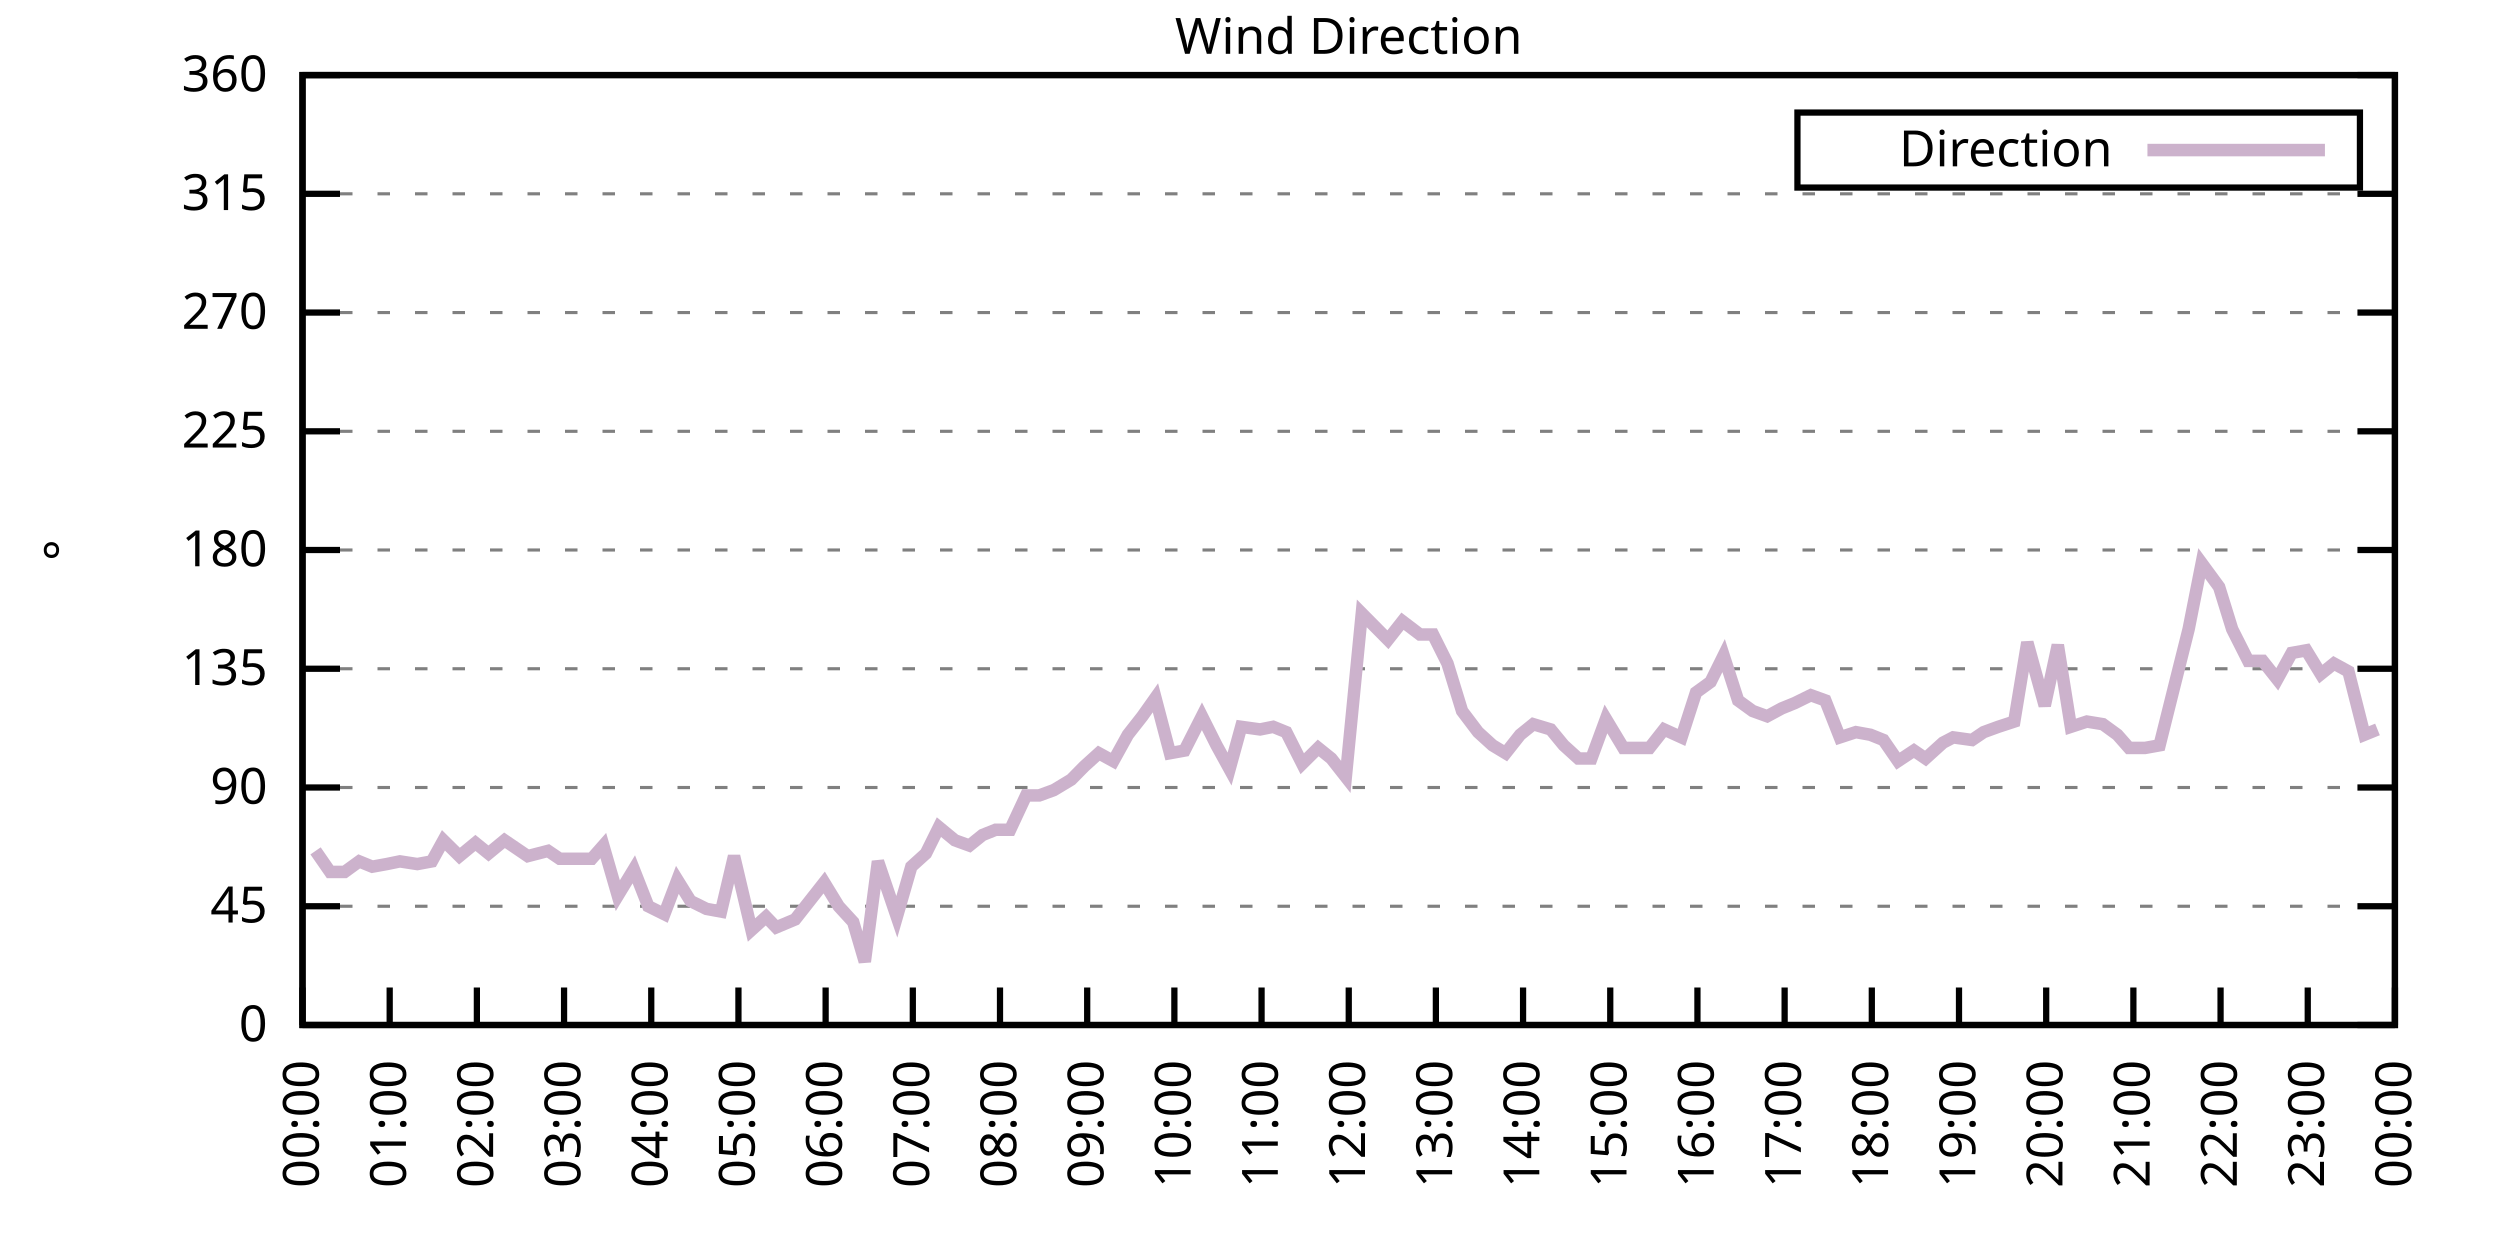
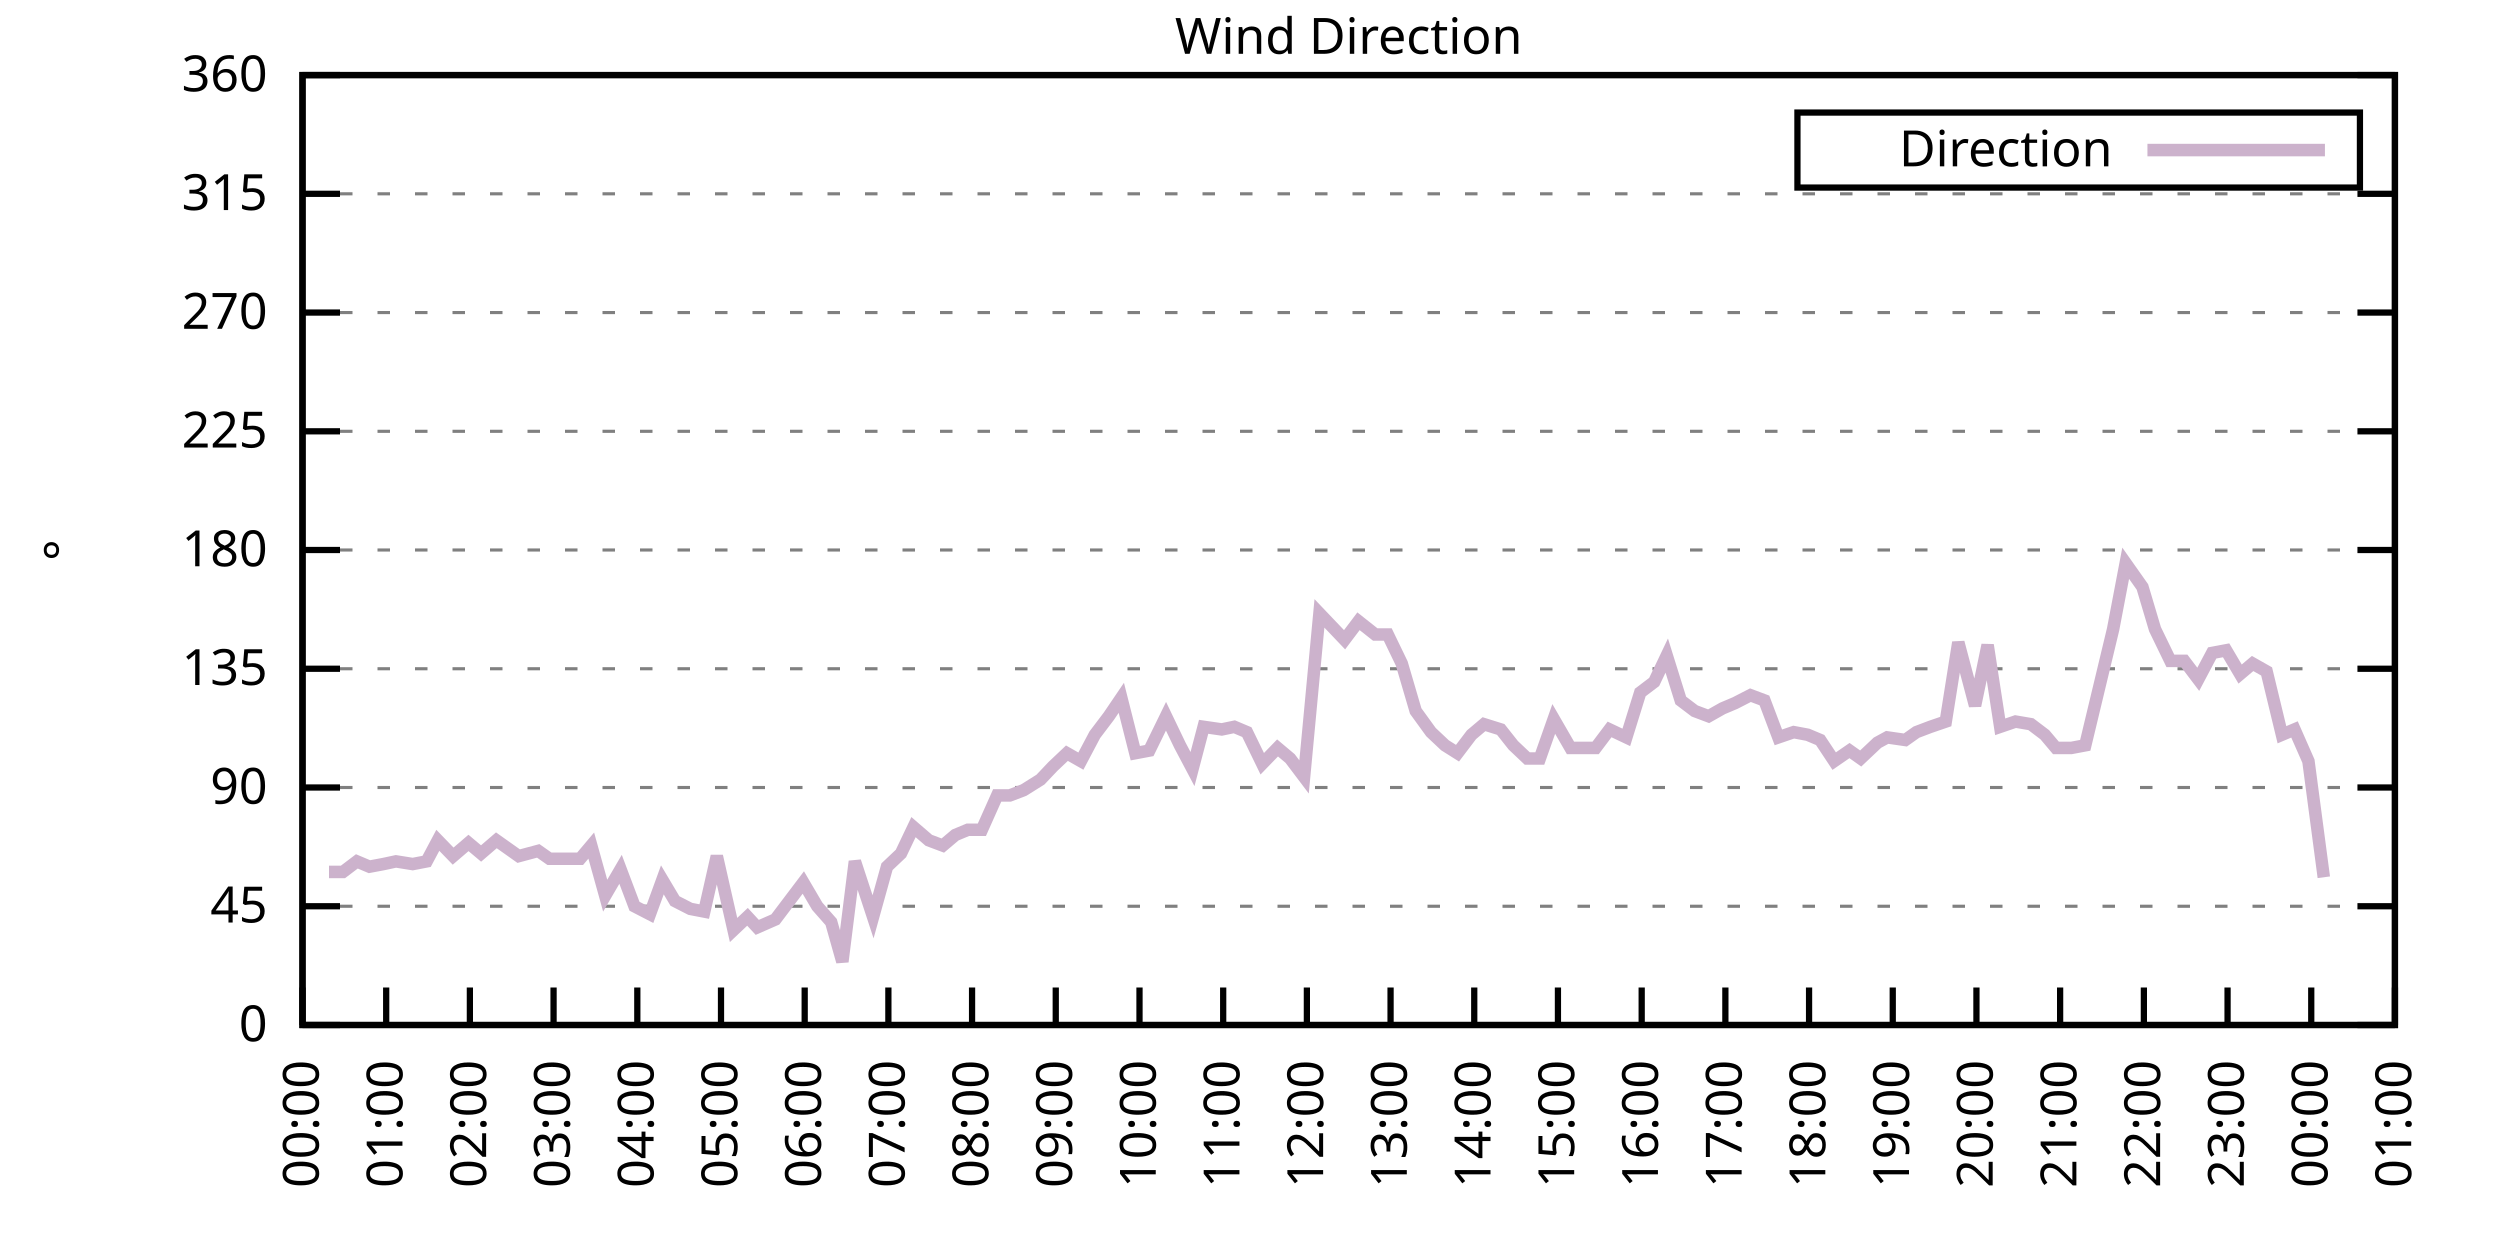
<svg xmlns="http://www.w3.org/2000/svg" xmlns:xlink="http://www.w3.org/1999/xlink" width="400" height="200" viewBox="0 0 400 200">
  <g id="gnuplot_canvas">
    <rect x="0" y="0" width="400" height="200" fill="none" />
    <defs>
      <circle id="gpDot" r="0.5" stroke-width="0.5" stroke="currentColor" />
      <path id="gpPt0" stroke-width="0.333" stroke="currentColor" d="M-1,0 h2 M0,-1 v2" />
      <path id="gpPt1" stroke-width="0.333" stroke="currentColor" d="M-1,-1 L1,1 M1,-1 L-1,1" />
      <path id="gpPt2" stroke-width="0.333" stroke="currentColor" d="M-1,0 L1,0 M0,-1 L0,1 M-1,-1 L1,1 M-1,1 L1,-1" />
      <rect id="gpPt3" stroke-width="0.333" stroke="currentColor" x="-1" y="-1" width="2" height="2" />
      <rect id="gpPt4" stroke-width="0.333" stroke="currentColor" fill="currentColor" x="-1" y="-1" width="2" height="2" />
      <circle id="gpPt5" stroke-width="0.333" stroke="currentColor" cx="0" cy="0" r="1" />
      <use xlink:href="#gpPt5" id="gpPt6" fill="currentColor" stroke="none" />
      <path id="gpPt7" stroke-width="0.333" stroke="currentColor" d="M0,-1.33 L-1.33,0.67 L1.33,0.67 z" />
      <use xlink:href="#gpPt7" id="gpPt8" fill="currentColor" stroke="none" />
      <use xlink:href="#gpPt7" id="gpPt9" stroke="currentColor" transform="rotate(180)" />
      <use xlink:href="#gpPt9" id="gpPt10" fill="currentColor" stroke="none" />
      <use xlink:href="#gpPt3" id="gpPt11" stroke="currentColor" transform="rotate(45)" />
      <use xlink:href="#gpPt11" id="gpPt12" fill="currentColor" stroke="none" />
      <path id="gpPt13" stroke-width="0.333" stroke="currentColor" d="M0,1.330 L1.265,0.411 L0.782,-1.067 L-0.782,-1.076 L-1.265,0.411 z" />
      <use xlink:href="#gpPt13" id="gpPt14" fill="currentColor" stroke="none" />
      <filter id="textbox" filterUnits="objectBoundingBox" x="0" y="0" height="1" width="1">
        <feFlood flood-color="white" flood-opacity="1" result="bgnd" />
        <feComposite in="SourceGraphic" in2="bgnd" operator="atop" />
      </filter>
      <filter id="greybox" filterUnits="objectBoundingBox" x="0" y="0" height="1" width="1">
        <feFlood flood-color="lightgrey" flood-opacity="1" result="grey" />
        <feComposite in="SourceGraphic" in2="grey" operator="atop" />
      </filter>
    </defs>
    <g fill="none" color="white" stroke="currentColor" stroke-width="1.00" stroke-linecap="butt" stroke-linejoin="miter">
</g>
    <g fill="none" color="black" stroke="currentColor" stroke-width="1.00" stroke-linecap="butt" stroke-linejoin="miter">
      <g stroke="none" shape-rendering="crispEdges">
        <polygon fill="rgb(255, 255, 255)" points="48.40,164.00 383.18,164.00 383.18,12.02 48.40,12.02 " />
      </g>
    </g>
    <g fill="none" color="black" stroke="currentColor" stroke-width="1.00" stroke-linecap="butt" stroke-linejoin="miter">
</g>
    <g fill="none" color="black" stroke="black" stroke-width="0.50" stroke-linecap="butt" stroke-linejoin="miter">
</g>
    <g fill="none" color="gray" stroke="currentColor" stroke-width="0.50" stroke-linecap="butt" stroke-linejoin="miter">
      <path stroke="gray" stroke-dasharray="2,4" class="gridline" d="M48.40,164.00 L383.19,164.00  " />
    </g>
    <g fill="none" color="gray" stroke="gray" stroke-width="1.00" stroke-linecap="butt" stroke-linejoin="miter">
</g>
    <g fill="none" color="black" stroke="currentColor" stroke-width="1.00" stroke-linecap="butt" stroke-linejoin="miter">
      <path stroke="black" d="M48.40,164.00 L54.40,164.00 M383.19,164.00 L377.19,164.00  " />
      <g transform="translate(42.80,166.60)" stroke="none" fill="black" font-family="Sans" font-size="8.00" text-anchor="end">
        <text>
          <tspan font-family="Sans"> 0</tspan>
        </text>
      </g>
    </g>
    <g fill="none" color="black" stroke="currentColor" stroke-width="1.00" stroke-linecap="butt" stroke-linejoin="miter">
</g>
    <g fill="none" color="black" stroke="black" stroke-width="0.50" stroke-linecap="butt" stroke-linejoin="miter">
</g>
    <g fill="none" color="gray" stroke="currentColor" stroke-width="0.50" stroke-linecap="butt" stroke-linejoin="miter">
      <path stroke="gray" stroke-dasharray="2,4" class="gridline" d="M48.40,145.00 L383.19,145.00  " />
    </g>
    <g fill="none" color="gray" stroke="gray" stroke-width="1.00" stroke-linecap="butt" stroke-linejoin="miter">
</g>
    <g fill="none" color="black" stroke="currentColor" stroke-width="1.00" stroke-linecap="butt" stroke-linejoin="miter">
      <path stroke="black" d="M48.40,145.00 L54.40,145.00 M383.19,145.00 L377.19,145.00  " />
      <g transform="translate(42.80,147.60)" stroke="none" fill="black" font-family="Sans" font-size="8.00" text-anchor="end">
        <text>
          <tspan font-family="Sans"> 45</tspan>
        </text>
      </g>
    </g>
    <g fill="none" color="black" stroke="currentColor" stroke-width="1.00" stroke-linecap="butt" stroke-linejoin="miter">
</g>
    <g fill="none" color="black" stroke="black" stroke-width="0.50" stroke-linecap="butt" stroke-linejoin="miter">
</g>
    <g fill="none" color="gray" stroke="currentColor" stroke-width="0.50" stroke-linecap="butt" stroke-linejoin="miter">
      <path stroke="gray" stroke-dasharray="2,4" class="gridline" d="M48.40,126.00 L383.19,126.00  " />
    </g>
    <g fill="none" color="gray" stroke="gray" stroke-width="1.00" stroke-linecap="butt" stroke-linejoin="miter">
</g>
    <g fill="none" color="black" stroke="currentColor" stroke-width="1.00" stroke-linecap="butt" stroke-linejoin="miter">
      <path stroke="black" d="M48.40,126.00 L54.40,126.00 M383.19,126.00 L377.19,126.00  " />
      <g transform="translate(42.80,128.60)" stroke="none" fill="black" font-family="Sans" font-size="8.00" text-anchor="end">
        <text>
          <tspan font-family="Sans"> 90</tspan>
        </text>
      </g>
    </g>
    <g fill="none" color="black" stroke="currentColor" stroke-width="1.00" stroke-linecap="butt" stroke-linejoin="miter">
</g>
    <g fill="none" color="black" stroke="black" stroke-width="0.50" stroke-linecap="butt" stroke-linejoin="miter">
</g>
    <g fill="none" color="gray" stroke="currentColor" stroke-width="0.50" stroke-linecap="butt" stroke-linejoin="miter">
      <path stroke="gray" stroke-dasharray="2,4" class="gridline" d="M48.40,107.00 L383.19,107.00  " />
    </g>
    <g fill="none" color="gray" stroke="gray" stroke-width="1.00" stroke-linecap="butt" stroke-linejoin="miter">
</g>
    <g fill="none" color="black" stroke="currentColor" stroke-width="1.00" stroke-linecap="butt" stroke-linejoin="miter">
      <path stroke="black" d="M48.40,107.00 L54.40,107.00 M383.19,107.00 L377.19,107.00  " />
      <g transform="translate(42.80,109.60)" stroke="none" fill="black" font-family="Sans" font-size="8.00" text-anchor="end">
        <text>
          <tspan font-family="Sans"> 135</tspan>
        </text>
      </g>
    </g>
    <g fill="none" color="black" stroke="currentColor" stroke-width="1.00" stroke-linecap="butt" stroke-linejoin="miter">
</g>
    <g fill="none" color="black" stroke="black" stroke-width="0.50" stroke-linecap="butt" stroke-linejoin="miter">
</g>
    <g fill="none" color="gray" stroke="currentColor" stroke-width="0.50" stroke-linecap="butt" stroke-linejoin="miter">
      <path stroke="gray" stroke-dasharray="2,4" class="gridline" d="M48.40,88.00 L383.19,88.00  " />
    </g>
    <g fill="none" color="gray" stroke="gray" stroke-width="1.00" stroke-linecap="butt" stroke-linejoin="miter">
</g>
    <g fill="none" color="black" stroke="currentColor" stroke-width="1.00" stroke-linecap="butt" stroke-linejoin="miter">
      <path stroke="black" d="M48.40,88.00 L54.40,88.00 M383.19,88.00 L377.19,88.00  " />
      <g transform="translate(42.80,90.60)" stroke="none" fill="black" font-family="Sans" font-size="8.00" text-anchor="end">
        <text>
          <tspan font-family="Sans"> 180</tspan>
        </text>
      </g>
    </g>
    <g fill="none" color="black" stroke="currentColor" stroke-width="1.00" stroke-linecap="butt" stroke-linejoin="miter">
</g>
    <g fill="none" color="black" stroke="black" stroke-width="0.50" stroke-linecap="butt" stroke-linejoin="miter">
</g>
    <g fill="none" color="gray" stroke="currentColor" stroke-width="0.50" stroke-linecap="butt" stroke-linejoin="miter">
      <path stroke="gray" stroke-dasharray="2,4" class="gridline" d="M48.40,69.01 L383.19,69.01  " />
    </g>
    <g fill="none" color="gray" stroke="gray" stroke-width="1.00" stroke-linecap="butt" stroke-linejoin="miter">
</g>
    <g fill="none" color="black" stroke="currentColor" stroke-width="1.00" stroke-linecap="butt" stroke-linejoin="miter">
      <path stroke="black" d="M48.40,69.01 L54.40,69.01 M383.19,69.01 L377.19,69.01  " />
      <g transform="translate(42.80,71.61)" stroke="none" fill="black" font-family="Sans" font-size="8.00" text-anchor="end">
        <text>
          <tspan font-family="Sans"> 225</tspan>
        </text>
      </g>
    </g>
    <g fill="none" color="black" stroke="currentColor" stroke-width="1.00" stroke-linecap="butt" stroke-linejoin="miter">
</g>
    <g fill="none" color="black" stroke="black" stroke-width="0.50" stroke-linecap="butt" stroke-linejoin="miter">
</g>
    <g fill="none" color="gray" stroke="currentColor" stroke-width="0.50" stroke-linecap="butt" stroke-linejoin="miter">
      <path stroke="gray" stroke-dasharray="2,4" class="gridline" d="M48.40,50.01 L383.19,50.01  " />
    </g>
    <g fill="none" color="gray" stroke="gray" stroke-width="1.00" stroke-linecap="butt" stroke-linejoin="miter">
</g>
    <g fill="none" color="black" stroke="currentColor" stroke-width="1.00" stroke-linecap="butt" stroke-linejoin="miter">
      <path stroke="black" d="M48.40,50.01 L54.40,50.01 M383.19,50.01 L377.19,50.01  " />
      <g transform="translate(42.80,52.61)" stroke="none" fill="black" font-family="Sans" font-size="8.00" text-anchor="end">
        <text>
          <tspan font-family="Sans"> 270</tspan>
        </text>
      </g>
    </g>
    <g fill="none" color="black" stroke="currentColor" stroke-width="1.00" stroke-linecap="butt" stroke-linejoin="miter">
</g>
    <g fill="none" color="black" stroke="black" stroke-width="0.50" stroke-linecap="butt" stroke-linejoin="miter">
</g>
    <g fill="none" color="gray" stroke="currentColor" stroke-width="0.50" stroke-linecap="butt" stroke-linejoin="miter">
      <path stroke="gray" stroke-dasharray="2,4" class="gridline" d="M48.40,31.01 L383.19,31.01  " />
    </g>
    <g fill="none" color="gray" stroke="gray" stroke-width="1.00" stroke-linecap="butt" stroke-linejoin="miter">
</g>
    <g fill="none" color="black" stroke="currentColor" stroke-width="1.00" stroke-linecap="butt" stroke-linejoin="miter">
      <path stroke="black" d="M48.40,31.01 L54.40,31.01 M383.19,31.01 L377.19,31.01  " />
      <g transform="translate(42.80,33.61)" stroke="none" fill="black" font-family="Sans" font-size="8.00" text-anchor="end">
        <text>
          <tspan font-family="Sans"> 315</tspan>
        </text>
      </g>
    </g>
    <g fill="none" color="black" stroke="currentColor" stroke-width="1.00" stroke-linecap="butt" stroke-linejoin="miter">
</g>
    <g fill="none" color="black" stroke="black" stroke-width="0.50" stroke-linecap="butt" stroke-linejoin="miter">
</g>
    <g fill="none" color="gray" stroke="currentColor" stroke-width="0.50" stroke-linecap="butt" stroke-linejoin="miter">
      <path stroke="gray" stroke-dasharray="2,4" class="gridline" d="M48.40,12.01 L383.19,12.01  " />
    </g>
    <g fill="none" color="gray" stroke="gray" stroke-width="1.00" stroke-linecap="butt" stroke-linejoin="miter">
</g>
    <g fill="none" color="black" stroke="currentColor" stroke-width="1.00" stroke-linecap="butt" stroke-linejoin="miter">
      <path stroke="black" d="M48.40,12.01 L54.40,12.01 M383.19,12.01 L377.19,12.01  " />
      <g transform="translate(42.80,14.61)" stroke="none" fill="black" font-family="Sans" font-size="8.00" text-anchor="end">
        <text>
          <tspan font-family="Sans"> 360</tspan>
        </text>
      </g>
    </g>
    <g fill="none" color="black" stroke="currentColor" stroke-width="1.00" stroke-linecap="butt" stroke-linejoin="miter">
      <path stroke="black" d="M48.40,164.00 L48.40,158.00  " />
      <g transform="translate(51.00,169.60) rotate(270.00)" stroke="none" fill="black" font-family="Sans" font-size="8.00" text-anchor="end">
        <text>
          <tspan font-family="Sans">00:00</tspan>
        </text>
      </g>
    </g>
    <g fill="none" color="black" stroke="currentColor" stroke-width="1.00" stroke-linecap="butt" stroke-linejoin="miter">
-       <path stroke="black" d="M62.35,164.00 L62.35,158.00  " />
-       <g transform="translate(64.95,169.60) rotate(270.00)" stroke="none" fill="black" font-family="Sans" font-size="8.00" text-anchor="end">
+       <path stroke="black" d="M61.79,164.00 L61.79,158.00  " />
+       <g transform="translate(64.39,169.60) rotate(270.00)" stroke="none" fill="black" font-family="Sans" font-size="8.00" text-anchor="end">
        <text>
          <tspan font-family="Sans">01:00</tspan>
        </text>
      </g>
    </g>
    <g fill="none" color="black" stroke="currentColor" stroke-width="1.00" stroke-linecap="butt" stroke-linejoin="miter">
-       <path stroke="black" d="M76.30,164.00 L76.30,158.00  " />
-       <g transform="translate(78.90,169.60) rotate(270.00)" stroke="none" fill="black" font-family="Sans" font-size="8.00" text-anchor="end">
+       <path stroke="black" d="M75.18,164.00 L75.18,158.00  " />
+       <g transform="translate(77.78,169.60) rotate(270.00)" stroke="none" fill="black" font-family="Sans" font-size="8.00" text-anchor="end">
        <text>
          <tspan font-family="Sans">02:00</tspan>
        </text>
      </g>
    </g>
    <g fill="none" color="black" stroke="currentColor" stroke-width="1.00" stroke-linecap="butt" stroke-linejoin="miter">
-       <path stroke="black" d="M90.25,164.00 L90.25,158.00  " />
-       <g transform="translate(92.85,169.60) rotate(270.00)" stroke="none" fill="black" font-family="Sans" font-size="8.00" text-anchor="end">
+       <path stroke="black" d="M88.57,164.00 L88.57,158.00  " />
+       <g transform="translate(91.17,169.60) rotate(270.00)" stroke="none" fill="black" font-family="Sans" font-size="8.00" text-anchor="end">
        <text>
          <tspan font-family="Sans">03:00</tspan>
        </text>
      </g>
    </g>
    <g fill="none" color="black" stroke="currentColor" stroke-width="1.00" stroke-linecap="butt" stroke-linejoin="miter">
-       <path stroke="black" d="M104.20,164.00 L104.20,158.00  " />
-       <g transform="translate(106.80,169.60) rotate(270.00)" stroke="none" fill="black" font-family="Sans" font-size="8.00" text-anchor="end">
+       <path stroke="black" d="M101.97,164.00 L101.97,158.00  " />
+       <g transform="translate(104.57,169.60) rotate(270.00)" stroke="none" fill="black" font-family="Sans" font-size="8.00" text-anchor="end">
        <text>
          <tspan font-family="Sans">04:00</tspan>
        </text>
      </g>
    </g>
    <g fill="none" color="black" stroke="currentColor" stroke-width="1.00" stroke-linecap="butt" stroke-linejoin="miter">
-       <path stroke="black" d="M118.15,164.00 L118.15,158.00  " />
-       <g transform="translate(120.75,169.60) rotate(270.00)" stroke="none" fill="black" font-family="Sans" font-size="8.00" text-anchor="end">
+       <path stroke="black" d="M115.36,164.00 L115.36,158.00  " />
+       <g transform="translate(117.96,169.60) rotate(270.00)" stroke="none" fill="black" font-family="Sans" font-size="8.00" text-anchor="end">
        <text>
          <tspan font-family="Sans">05:00</tspan>
        </text>
      </g>
    </g>
    <g fill="none" color="black" stroke="currentColor" stroke-width="1.00" stroke-linecap="butt" stroke-linejoin="miter">
-       <path stroke="black" d="M132.10,164.00 L132.10,158.00  " />
-       <g transform="translate(134.70,169.60) rotate(270.00)" stroke="none" fill="black" font-family="Sans" font-size="8.00" text-anchor="end">
+       <path stroke="black" d="M128.75,164.00 L128.75,158.00  " />
+       <g transform="translate(131.35,169.60) rotate(270.00)" stroke="none" fill="black" font-family="Sans" font-size="8.00" text-anchor="end">
        <text>
          <tspan font-family="Sans">06:00</tspan>
        </text>
      </g>
    </g>
    <g fill="none" color="black" stroke="currentColor" stroke-width="1.00" stroke-linecap="butt" stroke-linejoin="miter">
-       <path stroke="black" d="M146.05,164.00 L146.05,158.00  " />
-       <g transform="translate(148.65,169.60) rotate(270.00)" stroke="none" fill="black" font-family="Sans" font-size="8.00" text-anchor="end">
+       <path stroke="black" d="M142.14,164.00 L142.14,158.00  " />
+       <g transform="translate(144.74,169.60) rotate(270.00)" stroke="none" fill="black" font-family="Sans" font-size="8.00" text-anchor="end">
        <text>
          <tspan font-family="Sans">07:00</tspan>
        </text>
      </g>
    </g>
    <g fill="none" color="black" stroke="currentColor" stroke-width="1.00" stroke-linecap="butt" stroke-linejoin="miter">
-       <path stroke="black" d="M160.00,164.00 L160.00,158.00  " />
-       <g transform="translate(162.60,169.60) rotate(270.00)" stroke="none" fill="black" font-family="Sans" font-size="8.00" text-anchor="end">
+       <path stroke="black" d="M155.53,164.00 L155.53,158.00  " />
+       <g transform="translate(158.13,169.60) rotate(270.00)" stroke="none" fill="black" font-family="Sans" font-size="8.00" text-anchor="end">
        <text>
          <tspan font-family="Sans">08:00</tspan>
        </text>
      </g>
    </g>
    <g fill="none" color="black" stroke="currentColor" stroke-width="1.00" stroke-linecap="butt" stroke-linejoin="miter">
-       <path stroke="black" d="M173.95,164.00 L173.95,158.00  " />
-       <g transform="translate(176.55,169.60) rotate(270.00)" stroke="none" fill="black" font-family="Sans" font-size="8.00" text-anchor="end">
+       <path stroke="black" d="M168.92,164.00 L168.92,158.00  " />
+       <g transform="translate(171.52,169.60) rotate(270.00)" stroke="none" fill="black" font-family="Sans" font-size="8.00" text-anchor="end">
        <text>
          <tspan font-family="Sans">09:00</tspan>
        </text>
      </g>
    </g>
    <g fill="none" color="black" stroke="currentColor" stroke-width="1.00" stroke-linecap="butt" stroke-linejoin="miter">
-       <path stroke="black" d="M187.90,164.00 L187.90,158.00  " />
-       <g transform="translate(190.50,169.60) rotate(270.00)" stroke="none" fill="black" font-family="Sans" font-size="8.00" text-anchor="end">
+       <path stroke="black" d="M182.32,164.00 L182.32,158.00  " />
+       <g transform="translate(184.92,169.60) rotate(270.00)" stroke="none" fill="black" font-family="Sans" font-size="8.00" text-anchor="end">
        <text>
          <tspan font-family="Sans">10:00</tspan>
        </text>
      </g>
    </g>
    <g fill="none" color="black" stroke="currentColor" stroke-width="1.00" stroke-linecap="butt" stroke-linejoin="miter">
-       <path stroke="black" d="M201.85,164.00 L201.85,158.00  " />
-       <g transform="translate(204.45,169.60) rotate(270.00)" stroke="none" fill="black" font-family="Sans" font-size="8.00" text-anchor="end">
+       <path stroke="black" d="M195.71,164.00 L195.71,158.00  " />
+       <g transform="translate(198.31,169.60) rotate(270.00)" stroke="none" fill="black" font-family="Sans" font-size="8.00" text-anchor="end">
        <text>
          <tspan font-family="Sans">11:00</tspan>
        </text>
      </g>
    </g>
    <g fill="none" color="black" stroke="currentColor" stroke-width="1.00" stroke-linecap="butt" stroke-linejoin="miter">
-       <path stroke="black" d="M215.80,164.00 L215.80,158.00  " />
-       <g transform="translate(218.40,169.60) rotate(270.00)" stroke="none" fill="black" font-family="Sans" font-size="8.00" text-anchor="end">
+       <path stroke="black" d="M209.10,164.00 L209.10,158.00  " />
+       <g transform="translate(211.70,169.60) rotate(270.00)" stroke="none" fill="black" font-family="Sans" font-size="8.00" text-anchor="end">
        <text>
          <tspan font-family="Sans">12:00</tspan>
        </text>
      </g>
    </g>
    <g fill="none" color="black" stroke="currentColor" stroke-width="1.00" stroke-linecap="butt" stroke-linejoin="miter">
-       <path stroke="black" d="M229.74,164.00 L229.74,158.00  " />
-       <g transform="translate(232.34,169.60) rotate(270.00)" stroke="none" fill="black" font-family="Sans" font-size="8.00" text-anchor="end">
+       <path stroke="black" d="M222.49,164.00 L222.49,158.00  " />
+       <g transform="translate(225.09,169.60) rotate(270.00)" stroke="none" fill="black" font-family="Sans" font-size="8.00" text-anchor="end">
        <text>
          <tspan font-family="Sans">13:00</tspan>
        </text>
      </g>
    </g>
    <g fill="none" color="black" stroke="currentColor" stroke-width="1.00" stroke-linecap="butt" stroke-linejoin="miter">
-       <path stroke="black" d="M243.69,164.00 L243.69,158.00  " />
-       <g transform="translate(246.29,169.60) rotate(270.00)" stroke="none" fill="black" font-family="Sans" font-size="8.00" text-anchor="end">
+       <path stroke="black" d="M235.88,164.00 L235.88,158.00  " />
+       <g transform="translate(238.48,169.60) rotate(270.00)" stroke="none" fill="black" font-family="Sans" font-size="8.00" text-anchor="end">
        <text>
          <tspan font-family="Sans">14:00</tspan>
        </text>
      </g>
    </g>
    <g fill="none" color="black" stroke="currentColor" stroke-width="1.00" stroke-linecap="butt" stroke-linejoin="miter">
-       <path stroke="black" d="M257.64,164.00 L257.64,158.00  " />
-       <g transform="translate(260.24,169.60) rotate(270.00)" stroke="none" fill="black" font-family="Sans" font-size="8.00" text-anchor="end">
+       <path stroke="black" d="M249.27,164.00 L249.27,158.00  " />
+       <g transform="translate(251.87,169.60) rotate(270.00)" stroke="none" fill="black" font-family="Sans" font-size="8.00" text-anchor="end">
        <text>
          <tspan font-family="Sans">15:00</tspan>
        </text>
      </g>
    </g>
    <g fill="none" color="black" stroke="currentColor" stroke-width="1.00" stroke-linecap="butt" stroke-linejoin="miter">
-       <path stroke="black" d="M271.59,164.00 L271.59,158.00  " />
-       <g transform="translate(274.19,169.60) rotate(270.00)" stroke="none" fill="black" font-family="Sans" font-size="8.00" text-anchor="end">
+       <path stroke="black" d="M262.67,164.00 L262.67,158.00  " />
+       <g transform="translate(265.27,169.60) rotate(270.00)" stroke="none" fill="black" font-family="Sans" font-size="8.00" text-anchor="end">
        <text>
          <tspan font-family="Sans">16:00</tspan>
        </text>
      </g>
    </g>
    <g fill="none" color="black" stroke="currentColor" stroke-width="1.00" stroke-linecap="butt" stroke-linejoin="miter">
-       <path stroke="black" d="M285.54,164.00 L285.54,158.00  " />
-       <g transform="translate(288.14,169.60) rotate(270.00)" stroke="none" fill="black" font-family="Sans" font-size="8.00" text-anchor="end">
+       <path stroke="black" d="M276.06,164.00 L276.06,158.00  " />
+       <g transform="translate(278.66,169.60) rotate(270.00)" stroke="none" fill="black" font-family="Sans" font-size="8.00" text-anchor="end">
        <text>
          <tspan font-family="Sans">17:00</tspan>
        </text>
      </g>
    </g>
    <g fill="none" color="black" stroke="currentColor" stroke-width="1.00" stroke-linecap="butt" stroke-linejoin="miter">
-       <path stroke="black" d="M299.49,164.00 L299.49,158.00  " />
-       <g transform="translate(302.09,169.60) rotate(270.00)" stroke="none" fill="black" font-family="Sans" font-size="8.00" text-anchor="end">
+       <path stroke="black" d="M289.45,164.00 L289.45,158.00  " />
+       <g transform="translate(292.05,169.60) rotate(270.00)" stroke="none" fill="black" font-family="Sans" font-size="8.00" text-anchor="end">
        <text>
          <tspan font-family="Sans">18:00</tspan>
        </text>
      </g>
    </g>
    <g fill="none" color="black" stroke="currentColor" stroke-width="1.00" stroke-linecap="butt" stroke-linejoin="miter">
-       <path stroke="black" d="M313.44,164.00 L313.44,158.00  " />
-       <g transform="translate(316.04,169.60) rotate(270.00)" stroke="none" fill="black" font-family="Sans" font-size="8.00" text-anchor="end">
+       <path stroke="black" d="M302.84,164.00 L302.84,158.00  " />
+       <g transform="translate(305.44,169.60) rotate(270.00)" stroke="none" fill="black" font-family="Sans" font-size="8.00" text-anchor="end">
        <text>
          <tspan font-family="Sans">19:00</tspan>
        </text>
      </g>
    </g>
    <g fill="none" color="black" stroke="currentColor" stroke-width="1.00" stroke-linecap="butt" stroke-linejoin="miter">
-       <path stroke="black" d="M327.39,164.00 L327.39,158.00  " />
-       <g transform="translate(329.99,169.60) rotate(270.00)" stroke="none" fill="black" font-family="Sans" font-size="8.00" text-anchor="end">
+       <path stroke="black" d="M316.23,164.00 L316.23,158.00  " />
+       <g transform="translate(318.83,169.60) rotate(270.00)" stroke="none" fill="black" font-family="Sans" font-size="8.00" text-anchor="end">
        <text>
          <tspan font-family="Sans">20:00</tspan>
        </text>
      </g>
    </g>
    <g fill="none" color="black" stroke="currentColor" stroke-width="1.00" stroke-linecap="butt" stroke-linejoin="miter">
-       <path stroke="black" d="M341.34,164.00 L341.34,158.00  " />
-       <g transform="translate(343.94,169.60) rotate(270.00)" stroke="none" fill="black" font-family="Sans" font-size="8.00" text-anchor="end">
+       <path stroke="black" d="M329.62,164.00 L329.62,158.00  " />
+       <g transform="translate(332.22,169.60) rotate(270.00)" stroke="none" fill="black" font-family="Sans" font-size="8.00" text-anchor="end">
        <text>
          <tspan font-family="Sans">21:00</tspan>
        </text>
      </g>
    </g>
    <g fill="none" color="black" stroke="currentColor" stroke-width="1.00" stroke-linecap="butt" stroke-linejoin="miter">
-       <path stroke="black" d="M355.29,164.00 L355.29,158.00  " />
-       <g transform="translate(357.89,169.60) rotate(270.00)" stroke="none" fill="black" font-family="Sans" font-size="8.00" text-anchor="end">
+       <path stroke="black" d="M343.02,164.00 L343.02,158.00  " />
+       <g transform="translate(345.62,169.60) rotate(270.00)" stroke="none" fill="black" font-family="Sans" font-size="8.00" text-anchor="end">
        <text>
          <tspan font-family="Sans">22:00</tspan>
        </text>
      </g>
    </g>
    <g fill="none" color="black" stroke="currentColor" stroke-width="1.00" stroke-linecap="butt" stroke-linejoin="miter">
-       <path stroke="black" d="M369.24,164.00 L369.24,158.00  " />
-       <g transform="translate(371.84,169.60) rotate(270.00)" stroke="none" fill="black" font-family="Sans" font-size="8.00" text-anchor="end">
+       <path stroke="black" d="M356.41,164.00 L356.41,158.00  " />
+       <g transform="translate(359.01,169.60) rotate(270.00)" stroke="none" fill="black" font-family="Sans" font-size="8.00" text-anchor="end">
        <text>
          <tspan font-family="Sans">23:00</tspan>
+         </text>
+       </g>
+     </g>
+     <g fill="none" color="black" stroke="currentColor" stroke-width="1.00" stroke-linecap="butt" stroke-linejoin="miter">
+       <path stroke="black" d="M369.80,164.00 L369.80,158.00  " />
+       <g transform="translate(372.40,169.60) rotate(270.00)" stroke="none" fill="black" font-family="Sans" font-size="8.00" text-anchor="end">
+         <text>
+           <tspan font-family="Sans">00:00</tspan>
        </text>
      </g>
    </g>
    <g fill="none" color="black" stroke="currentColor" stroke-width="1.00" stroke-linecap="butt" stroke-linejoin="miter">
      <path stroke="black" d="M383.19,164.00 L383.19,158.00  " />
      <g transform="translate(385.79,169.60) rotate(270.00)" stroke="none" fill="black" font-family="Sans" font-size="8.00" text-anchor="end">
        <text>
-           <tspan font-family="Sans">00:00</tspan>
+           <tspan font-family="Sans">01:00</tspan>
        </text>
      </g>
    </g>
    <g fill="none" color="black" stroke="currentColor" stroke-width="1.00" stroke-linecap="butt" stroke-linejoin="miter">
</g>
    <g fill="none" color="black" stroke="currentColor" stroke-width="1.00" stroke-linecap="butt" stroke-linejoin="miter">
      <path stroke="black" d="M48.40,12.01 L48.40,164.00 L383.19,164.00 L383.19,12.01 L48.40,12.01 Z  " />
    </g>
    <g fill="none" color="black" stroke="currentColor" stroke-width="1.00" stroke-linecap="butt" stroke-linejoin="miter">
</g>
    <g fill="none" color="black" stroke="currentColor" stroke-width="1.00" stroke-linecap="butt" stroke-linejoin="miter">
      <path stroke="black" d="M287.59,30.01 L287.59,18.01 L377.59,18.01 L377.59,30.01 L287.59,30.01 Z  " />
    </g>
    <g id="Wind_direction_plot_1">
      <g fill="none" color="white" stroke="black" stroke-width="2.00" stroke-linecap="butt" stroke-linejoin="miter">
</g>
      <g fill="none" color="black" stroke="currentColor" stroke-width="2.00" stroke-linecap="butt" stroke-linejoin="miter">
        <g transform="translate(337.99,26.61)" stroke="none" fill="black" font-family="Sans" font-size="8.00" text-anchor="end">
          <text>
            <tspan font-family="Sans">Direction</tspan>
          </text>
        </g>
      </g>
      <g fill="none" color="black" stroke="currentColor" stroke-width="2.00" stroke-linecap="butt" stroke-linejoin="miter">
-         <path stroke="rgb(204, 178, 204)" d="M343.59,24.01 L371.99,24.01 M50.49,136.14 L52.82,139.51 L55.14,139.51 L57.47,137.82 L59.56,138.67 L61.88,138.25   L63.98,137.82 L66.77,138.25 L69.09,137.82 L70.95,134.45 L73.51,136.98 L76.07,134.87 L78.16,136.56 L80.72,134.45   L84.44,136.98 L87.69,136.14 L89.55,137.40 L92.11,137.40 L94.67,137.40 L96.53,135.29 L98.85,143.31 L101.41,139.09   L103.73,145.00 L106.29,146.27 L108.38,140.78 L110.48,144.16 L113.03,145.42 L115.36,145.85 L117.45,136.98 L120.24,148.80   L122.57,146.69 L124.19,148.38 L127.22,147.11 L129.54,144.16 L131.87,141.20 L134.19,145.00 L136.51,147.53 L138.37,153.87   L140.47,137.82 L143.49,146.69 L145.81,138.67 L148.14,136.56 L150.23,132.34 L152.79,134.45 L155.11,135.29 L157.21,133.60   L159.30,132.76 L161.62,132.76 L164.18,127.27 L166.27,127.27 L168.60,126.42 L171.39,124.74 L173.48,122.62 L175.81,120.51   L178.13,121.78 L180.46,117.56 L182.78,114.60 L184.87,111.65 L187.20,120.51 L189.52,120.09 L192.31,114.60 L194.64,119.25   L196.73,123.05 L198.59,116.29 L201.61,116.71 L203.71,116.29 L205.80,117.14 L208.36,122.20 L210.91,119.67 L213.01,121.36   L215.33,124.31 L217.89,98.14 L222.07,102.36 L224.40,99.40 L227.19,101.52 L229.28,101.52 L231.60,106.16 L233.93,113.76   L236.49,117.14 L238.81,119.25 L240.90,120.51 L243.23,117.56 L245.32,115.87 L248.11,116.71 L250.20,119.25 L252.53,121.36   L254.62,121.36 L256.95,115.03 L259.74,119.67 L261.83,119.67 L263.92,119.67 L266.25,116.71 L269.04,117.98 L271.36,110.80   L273.69,109.11 L275.78,104.89 L278.10,112.07 L280.43,113.76 L282.75,114.60 L285.08,113.34 L287.17,112.49 L289.73,111.23   L292.05,112.07 L294.38,117.98 L296.94,117.14 L299.26,117.56 L301.35,118.40 L303.68,121.78 L306.23,120.09 L308.09,121.36   L310.88,118.83 L312.51,117.98 L315.53,118.40 L317.39,117.14 L319.72,116.29 L322.28,115.45 L324.37,102.78 L327.16,112.91   L329.25,103.20 L331.34,116.29 L333.90,115.45 L336.46,115.87 L338.78,117.56 L340.64,119.67 L343.20,119.67 L345.53,119.25   L347.85,109.96 L350.18,100.67 L352.27,90.12 L355.06,93.92 L357.15,100.67 L359.71,105.74 L362.03,105.74 L364.36,108.69   L366.68,104.47 L369.01,104.05 L371.33,107.85 L373.43,106.16 L375.75,107.43 L378.31,117.56 L380.40,116.71  " />
+         <path stroke="rgb(204, 178, 204)" d="M343.59,24.01 L371.99,24.01 M52.64,139.51 L54.87,139.51 L57.10,137.82 L59.11,138.67 L61.35,138.25 L63.35,137.82   L66.03,138.25 L68.26,137.82 L70.05,134.45 L72.50,136.98 L74.96,134.87 L76.97,136.56 L79.42,134.45 L82.99,136.98   L86.12,136.14 L87.91,137.40 L90.36,137.40 L92.82,137.40 L94.60,135.29 L96.83,143.31 L99.29,139.09 L101.52,145.00   L103.98,146.27 L105.98,140.78 L107.99,144.16 L110.45,145.42 L112.68,145.85 L114.69,136.98 L117.37,148.80 L119.60,146.69   L121.16,148.38 L124.06,147.11 L126.29,144.16 L128.53,141.20 L130.76,145.00 L132.99,147.53 L134.78,153.87 L136.78,137.82   L139.69,146.69 L141.92,138.67 L144.15,136.56 L146.16,132.34 L148.61,134.45 L150.85,135.29 L152.85,133.60 L154.86,132.76   L157.10,132.76 L159.55,127.27 L161.56,127.27 L163.79,126.42 L166.47,124.74 L168.48,122.62 L170.71,120.51 L172.94,121.78   L175.17,117.56 L177.41,114.60 L179.41,111.65 L181.65,120.51 L183.88,120.09 L186.56,114.60 L188.79,119.25 L190.80,123.05   L192.58,116.29 L195.48,116.71 L197.49,116.29 L199.50,117.14 L201.96,122.20 L204.41,119.67 L206.42,121.36 L208.65,124.31   L211.11,98.14 L215.13,102.36 L217.36,99.40 L220.04,101.52 L222.04,101.52 L224.28,106.16 L226.51,113.76 L228.96,117.14   L231.20,119.25 L233.20,120.51 L235.44,117.56 L237.44,115.87 L240.12,116.71 L242.13,119.25 L244.36,121.36 L246.37,121.36   L248.60,115.03 L251.28,119.67 L253.29,119.67 L255.30,119.67 L257.53,116.71 L260.21,117.98 L262.44,110.80 L264.67,109.11   L266.68,104.89 L268.92,112.07 L271.15,113.76 L273.38,114.60 L275.61,113.34 L277.62,112.49 L280.07,111.23 L282.31,112.07   L284.54,117.98 L286.99,117.14 L289.23,117.56 L291.23,118.40 L293.47,121.78 L295.92,120.09 L297.71,121.36 L300.39,118.83   L301.95,117.98 L304.85,118.40 L306.63,117.14 L308.87,116.29 L311.32,115.45 L313.33,102.78 L316.01,112.91 L318.02,103.20   L320.03,116.29 L322.48,115.45 L324.94,115.87 L327.17,117.56 L328.95,119.67 L331.41,119.67 L333.64,119.25 L335.87,109.96   L338.10,100.67 L340.11,90.12 L342.79,93.92 L344.80,100.67 L347.26,105.74 L349.49,105.74 L351.72,108.69 L353.95,104.47   L356.18,104.05 L358.42,107.85 L360.42,106.16 L362.66,107.43 L365.11,117.56 L367.12,116.71 L369.35,121.78 L371.81,140.36    " />
      </g>
    </g>
    <g fill="none" color="black" stroke="currentColor" stroke-width="2.00" stroke-linecap="butt" stroke-linejoin="miter">
</g>
    <g fill="none" color="black" stroke="black" stroke-width="1.00" stroke-linecap="butt" stroke-linejoin="miter">
</g>
    <g fill="none" color="black" stroke="currentColor" stroke-width="1.00" stroke-linecap="butt" stroke-linejoin="miter">
      <path stroke="black" d="M48.40,12.01 L48.40,164.00 L383.19,164.00 L383.19,12.01 L48.40,12.01 Z  " />
      <g transform="translate(12.80,88.01) rotate(270.00)" stroke="none" fill="black" font-family="Sans" font-size="8.00" text-anchor="middle">
        <text>
          <tspan font-family="Sans">°</tspan>
        </text>
      </g>
    </g>
    <g fill="none" color="black" stroke="currentColor" stroke-width="1.00" stroke-linecap="butt" stroke-linejoin="miter">
</g>
    <g fill="none" color="black" stroke="currentColor" stroke-width="1.00" stroke-linecap="butt" stroke-linejoin="miter">
      <g transform="translate(215.79,8.61)" stroke="none" fill="black" font-family="Sans" font-size="8.00" text-anchor="middle">
        <text>
          <tspan font-family="Sans">Wind Direction</tspan>
        </text>
      </g>
    </g>
    <g fill="none" color="black" stroke="currentColor" stroke-width="1.00" stroke-linecap="butt" stroke-linejoin="miter">
</g>
  </g>
</svg>
